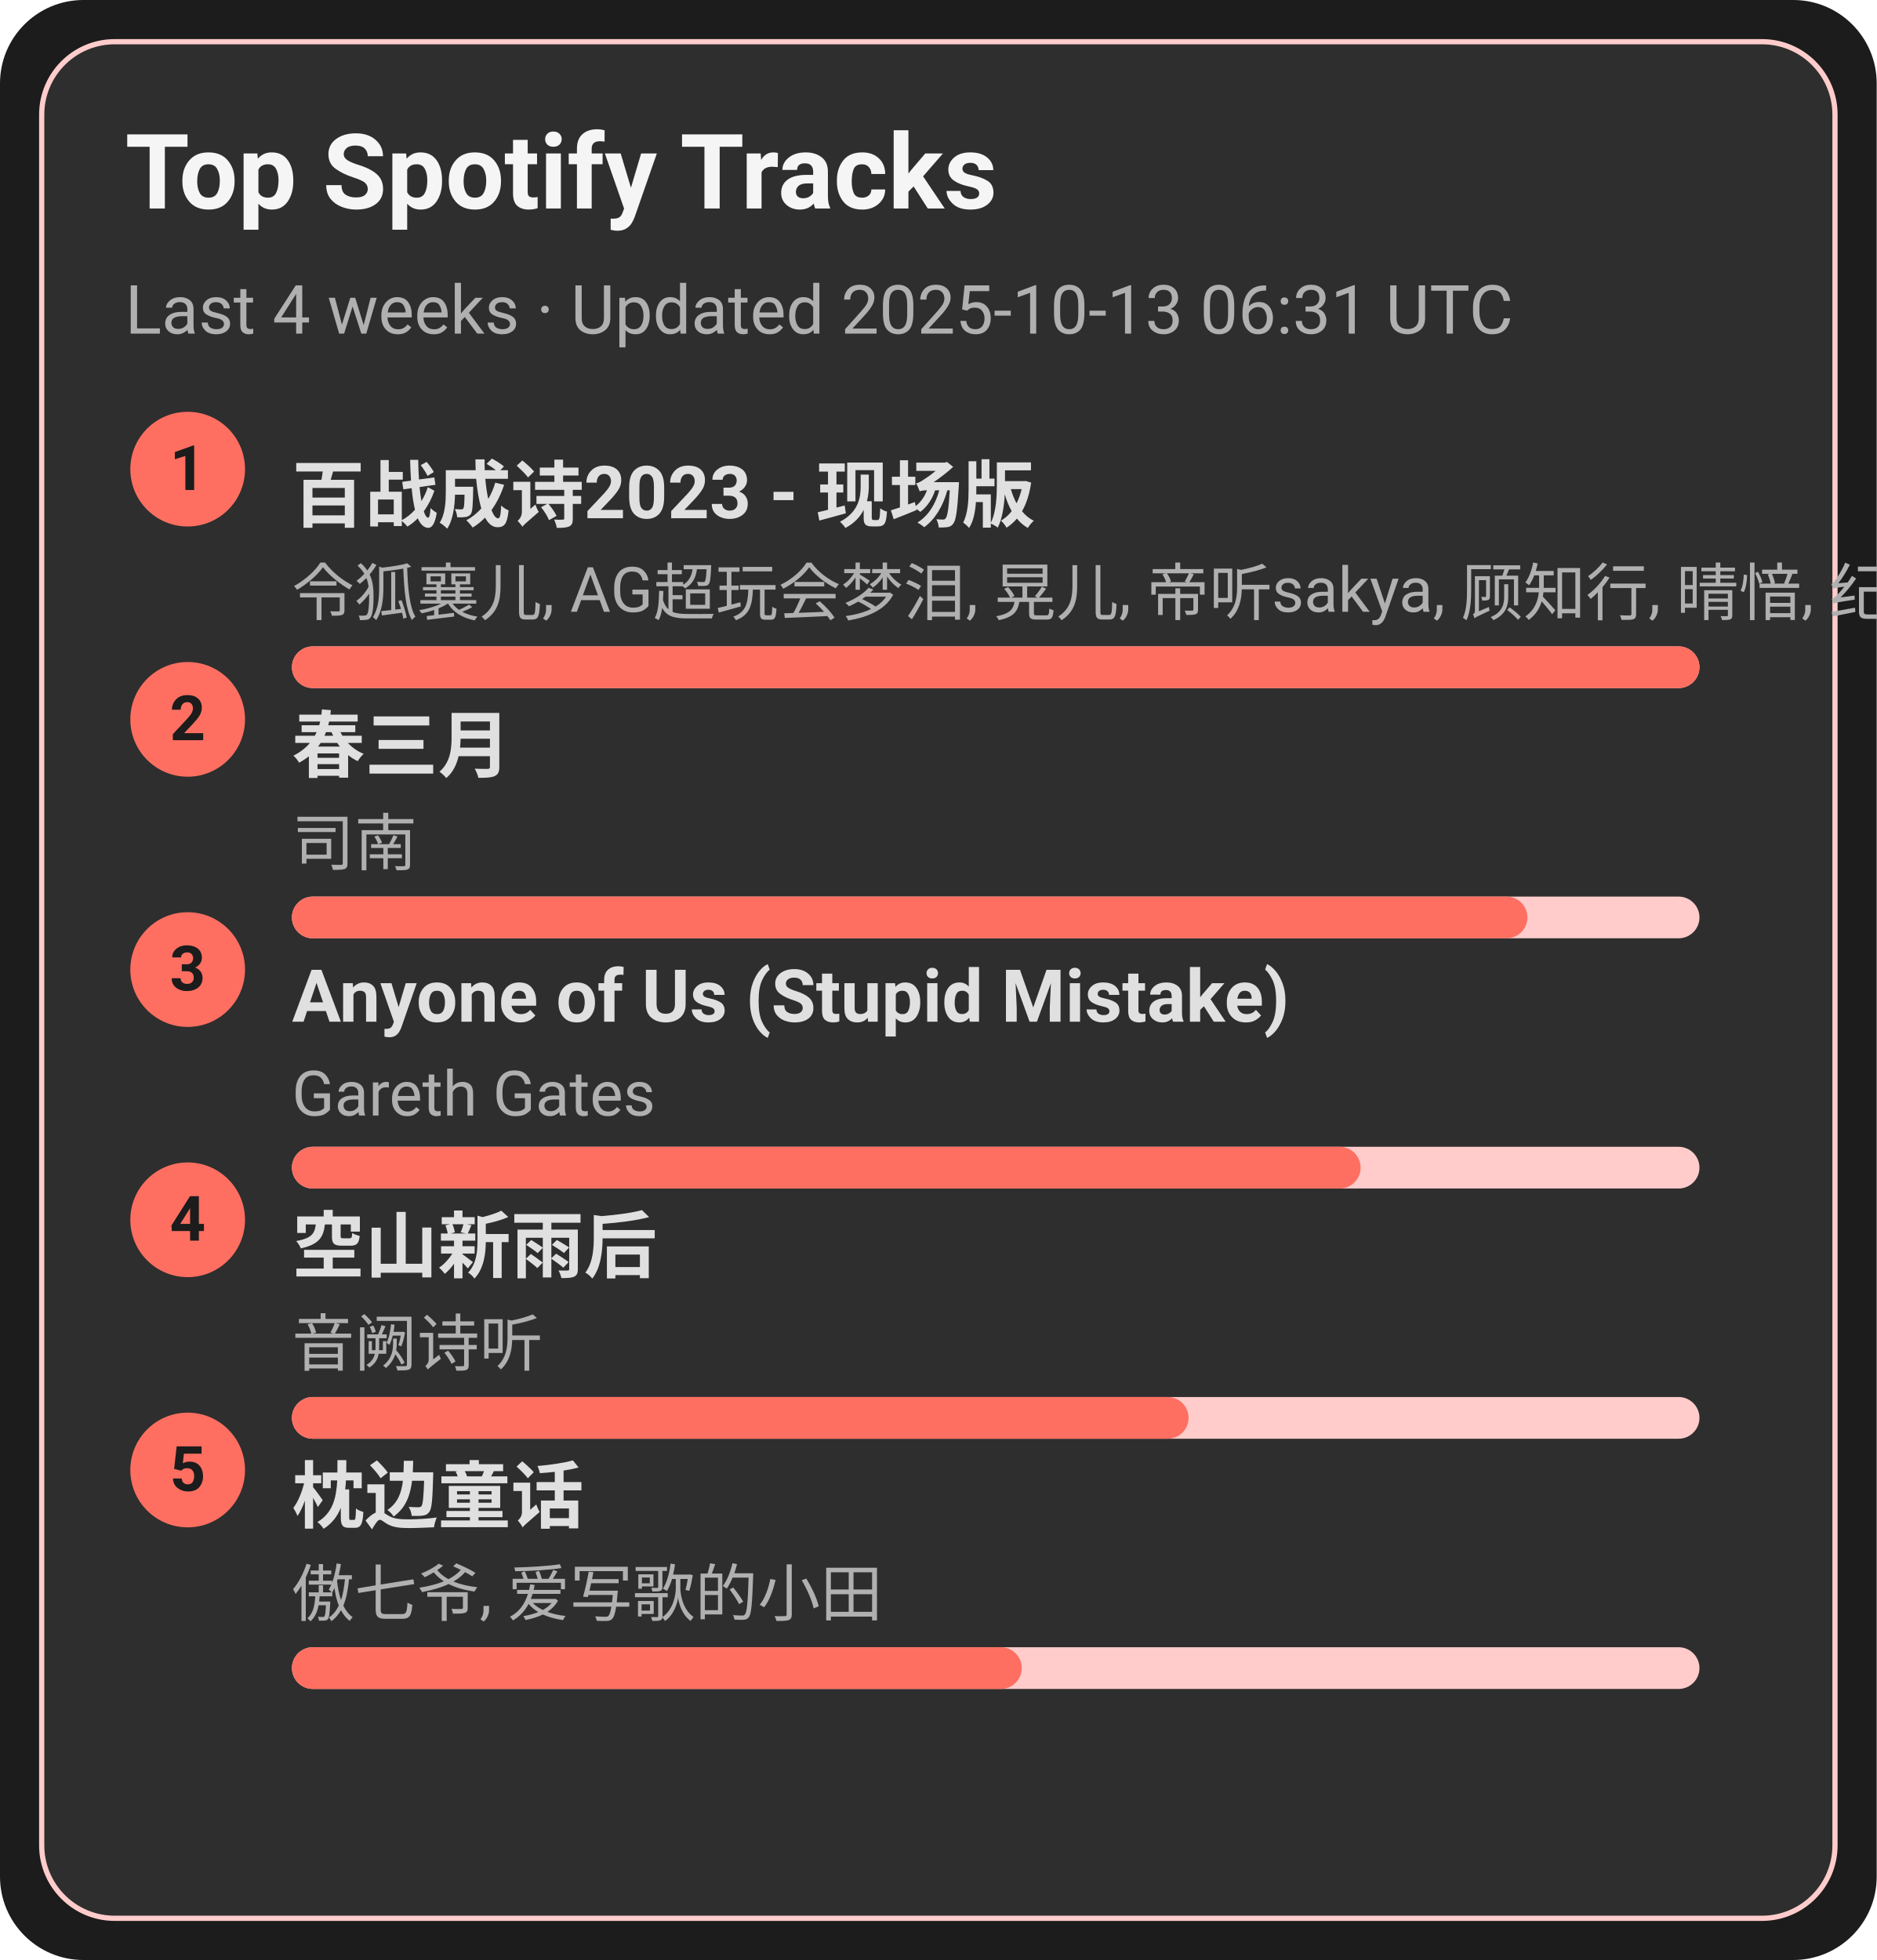
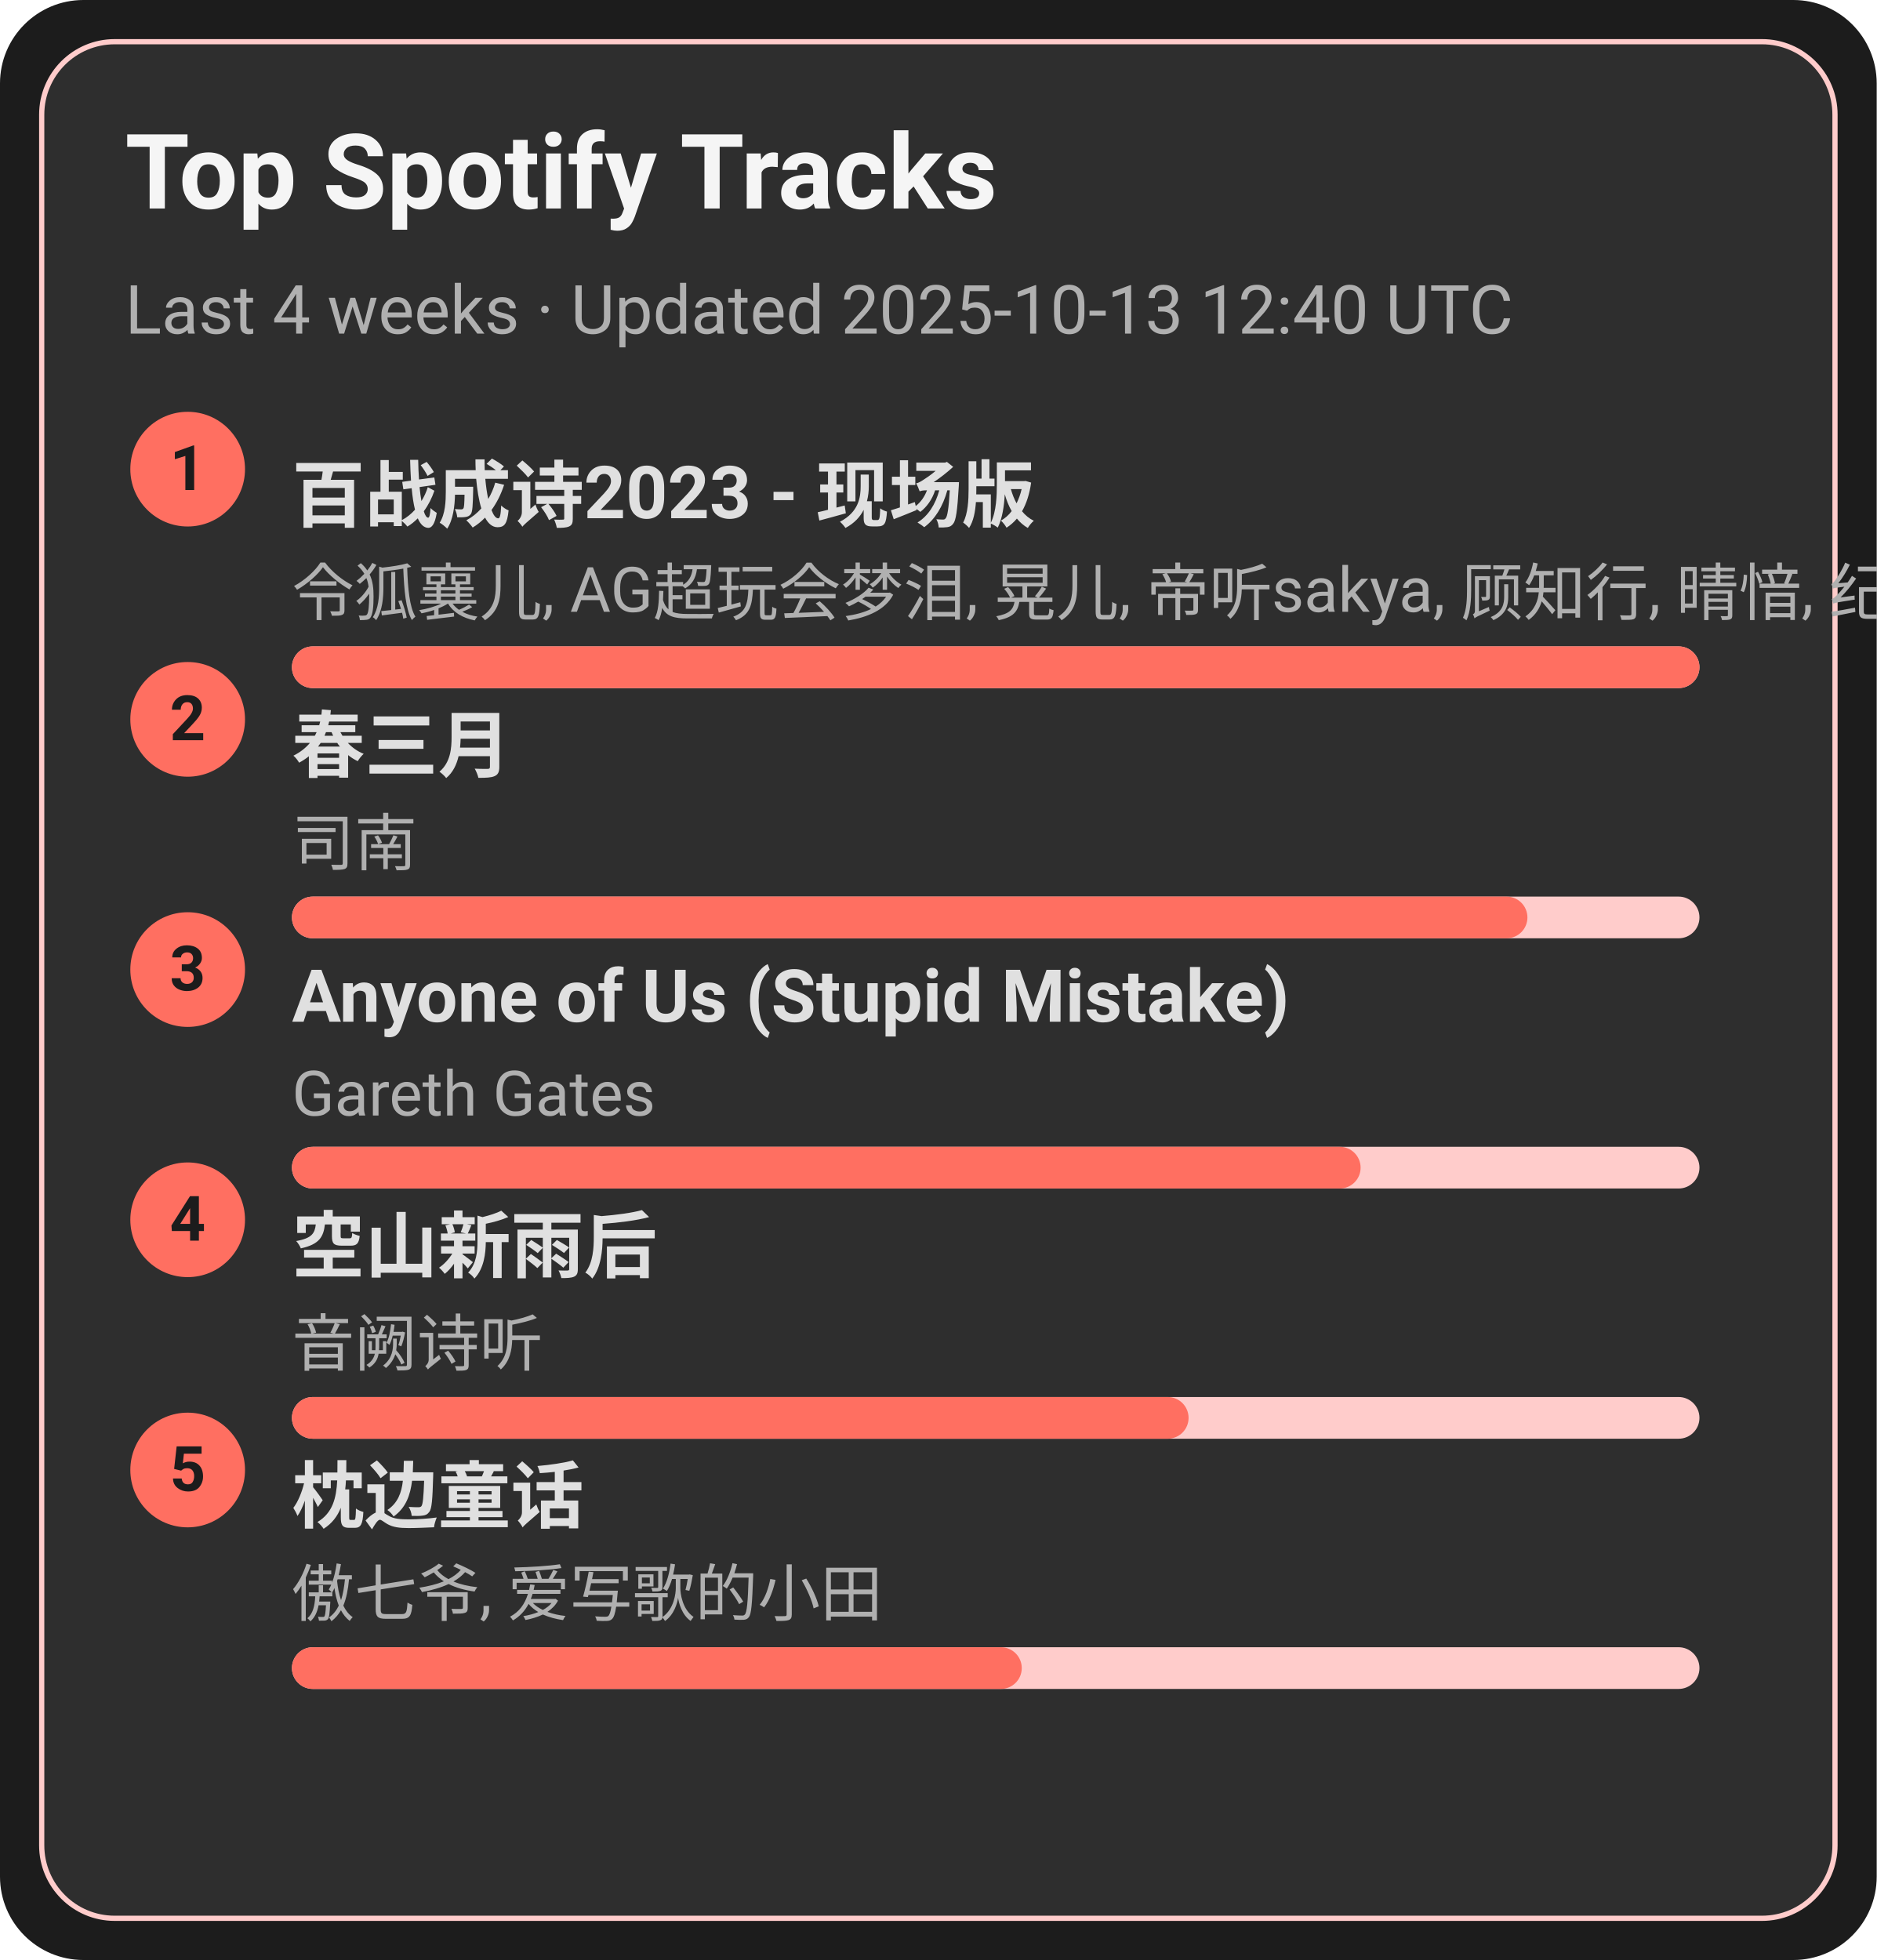
<svg xmlns="http://www.w3.org/2000/svg" width="360" height="376" viewBox="0 0 360 376">
  <style>text{font-family:-apple-system,BlinkMacSystemFont,Segoe UI,Roboto,Ubuntu,Helvetica Neue,Arial,Noto Sans,sans-serif}</style>
  <rect width="360" height="376" rx="16" fill="#1c1c1c" />
  <rect x="8" y="8" width="344" height="360" rx="14" fill="#2e2e2e" stroke="#ffcccb" />
  <text x="24" y="40" font-size="20" fill="#f5f5f5" font-weight="600">Top Spotify Tracks</text>
-   <text x="24" y="64" font-size="13" fill="#b0b0b0">Last 4 weeks · Updated 2025-10-13 06:31 UTC</text>
+   <text x="24" y="64" font-size="13" fill="#b0b0b0">Last 4 weeks · Updated 2025-10-13 12:40 UTC</text>
  <circle cx="36" cy="90" r="11" fill="#ff6f61" />
  <text x="36" y="94" text-anchor="middle" font-size="12" fill="#1c1c1c" font-weight="700">1</text>
  <a href="https://open.spotify.com/track/2gttnS8fWnDwziLFt2TLEi" target="_blank" rel="noopener noreferrer">
    <text x="56" y="100" font-size="14" fill="#e0e0e0" font-weight="600">百战成诗2023 - 现场版</text>
  </a>
  <text x="56" y="118" font-size="12" fill="#b0b0b0">令狐襄儿, AG超玩会梦泪, 晃儿, 帝听sakya, 顾知行, 晴愔, 纪粹希, 于冬然, 呦猫UNEKO</text>
  <rect x="56" y="124" width="270" height="8" rx="4" fill="#ffcccb" />
  <rect x="56" y="124" width="270" height="8" rx="4" fill="#ff6f61" />
  <circle cx="36" cy="138" r="11" fill="#ff6f61" />
  <text x="36" y="142" text-anchor="middle" font-size="12" fill="#1c1c1c" font-weight="700">2</text>
  <a href="https://open.spotify.com/track/5A9BOP4WTk2UayDlMb8w98" target="_blank" rel="noopener noreferrer">
    <text x="56" y="148" font-size="14" fill="#e0e0e0" font-weight="600">春三月</text>
  </a>
  <text x="56" y="166" font-size="12" fill="#b0b0b0">司南</text>
  <rect x="56" y="172" width="270" height="8" rx="4" fill="#ffcccb" />
  <rect x="56" y="172" width="237" height="8" rx="4" fill="#ff6f61" />
  <circle cx="36" cy="186" r="11" fill="#ff6f61" />
  <text x="36" y="190" text-anchor="middle" font-size="12" fill="#1c1c1c" font-weight="700">3</text>
  <a href="https://open.spotify.com/track/7KZo8AI9F3Vnn3FXEYBL9f" target="_blank" rel="noopener noreferrer">
    <text x="56" y="196" font-size="14" fill="#e0e0e0" font-weight="600">Anyone of Us (Stupid Mistake)</text>
  </a>
  <text x="56" y="214" font-size="12" fill="#b0b0b0">Gareth Gates</text>
  <rect x="56" y="220" width="270" height="8" rx="4" fill="#ffcccb" />
  <rect x="56" y="220" width="205" height="8" rx="4" fill="#ff6f61" />
  <circle cx="36" cy="234" r="11" fill="#ff6f61" />
  <text x="36" y="238" text-anchor="middle" font-size="12" fill="#1c1c1c" font-weight="700">4</text>
  <a href="https://open.spotify.com/track/7c1D58U8AIVOGlYzh5U6sk" target="_blank" rel="noopener noreferrer">
    <text x="56" y="244" font-size="14" fill="#e0e0e0" font-weight="600">空山新雨后</text>
  </a>
  <text x="56" y="262" font-size="12" fill="#b0b0b0">音阙诗听</text>
  <rect x="56" y="268" width="270" height="8" rx="4" fill="#ffcccb" />
  <rect x="56" y="268" width="172" height="8" rx="4" fill="#ff6f61" />
  <circle cx="36" cy="282" r="11" fill="#ff6f61" />
  <text x="36" y="286" text-anchor="middle" font-size="12" fill="#1c1c1c" font-weight="700">5</text>
  <a href="https://open.spotify.com/track/3I8tlHNA9NM8dL0B23xGIY" target="_blank" rel="noopener noreferrer">
    <text x="56" y="292" font-size="14" fill="#e0e0e0" font-weight="600">枕边童话</text>
  </a>
  <text x="56" y="310" font-size="12" fill="#b0b0b0">傲七爷, 爱写歌的小田</text>
  <rect x="56" y="316" width="270" height="8" rx="4" fill="#ffcccb" />
  <rect x="56" y="316" width="140" height="8" rx="4" fill="#ff6f61" />
</svg>
